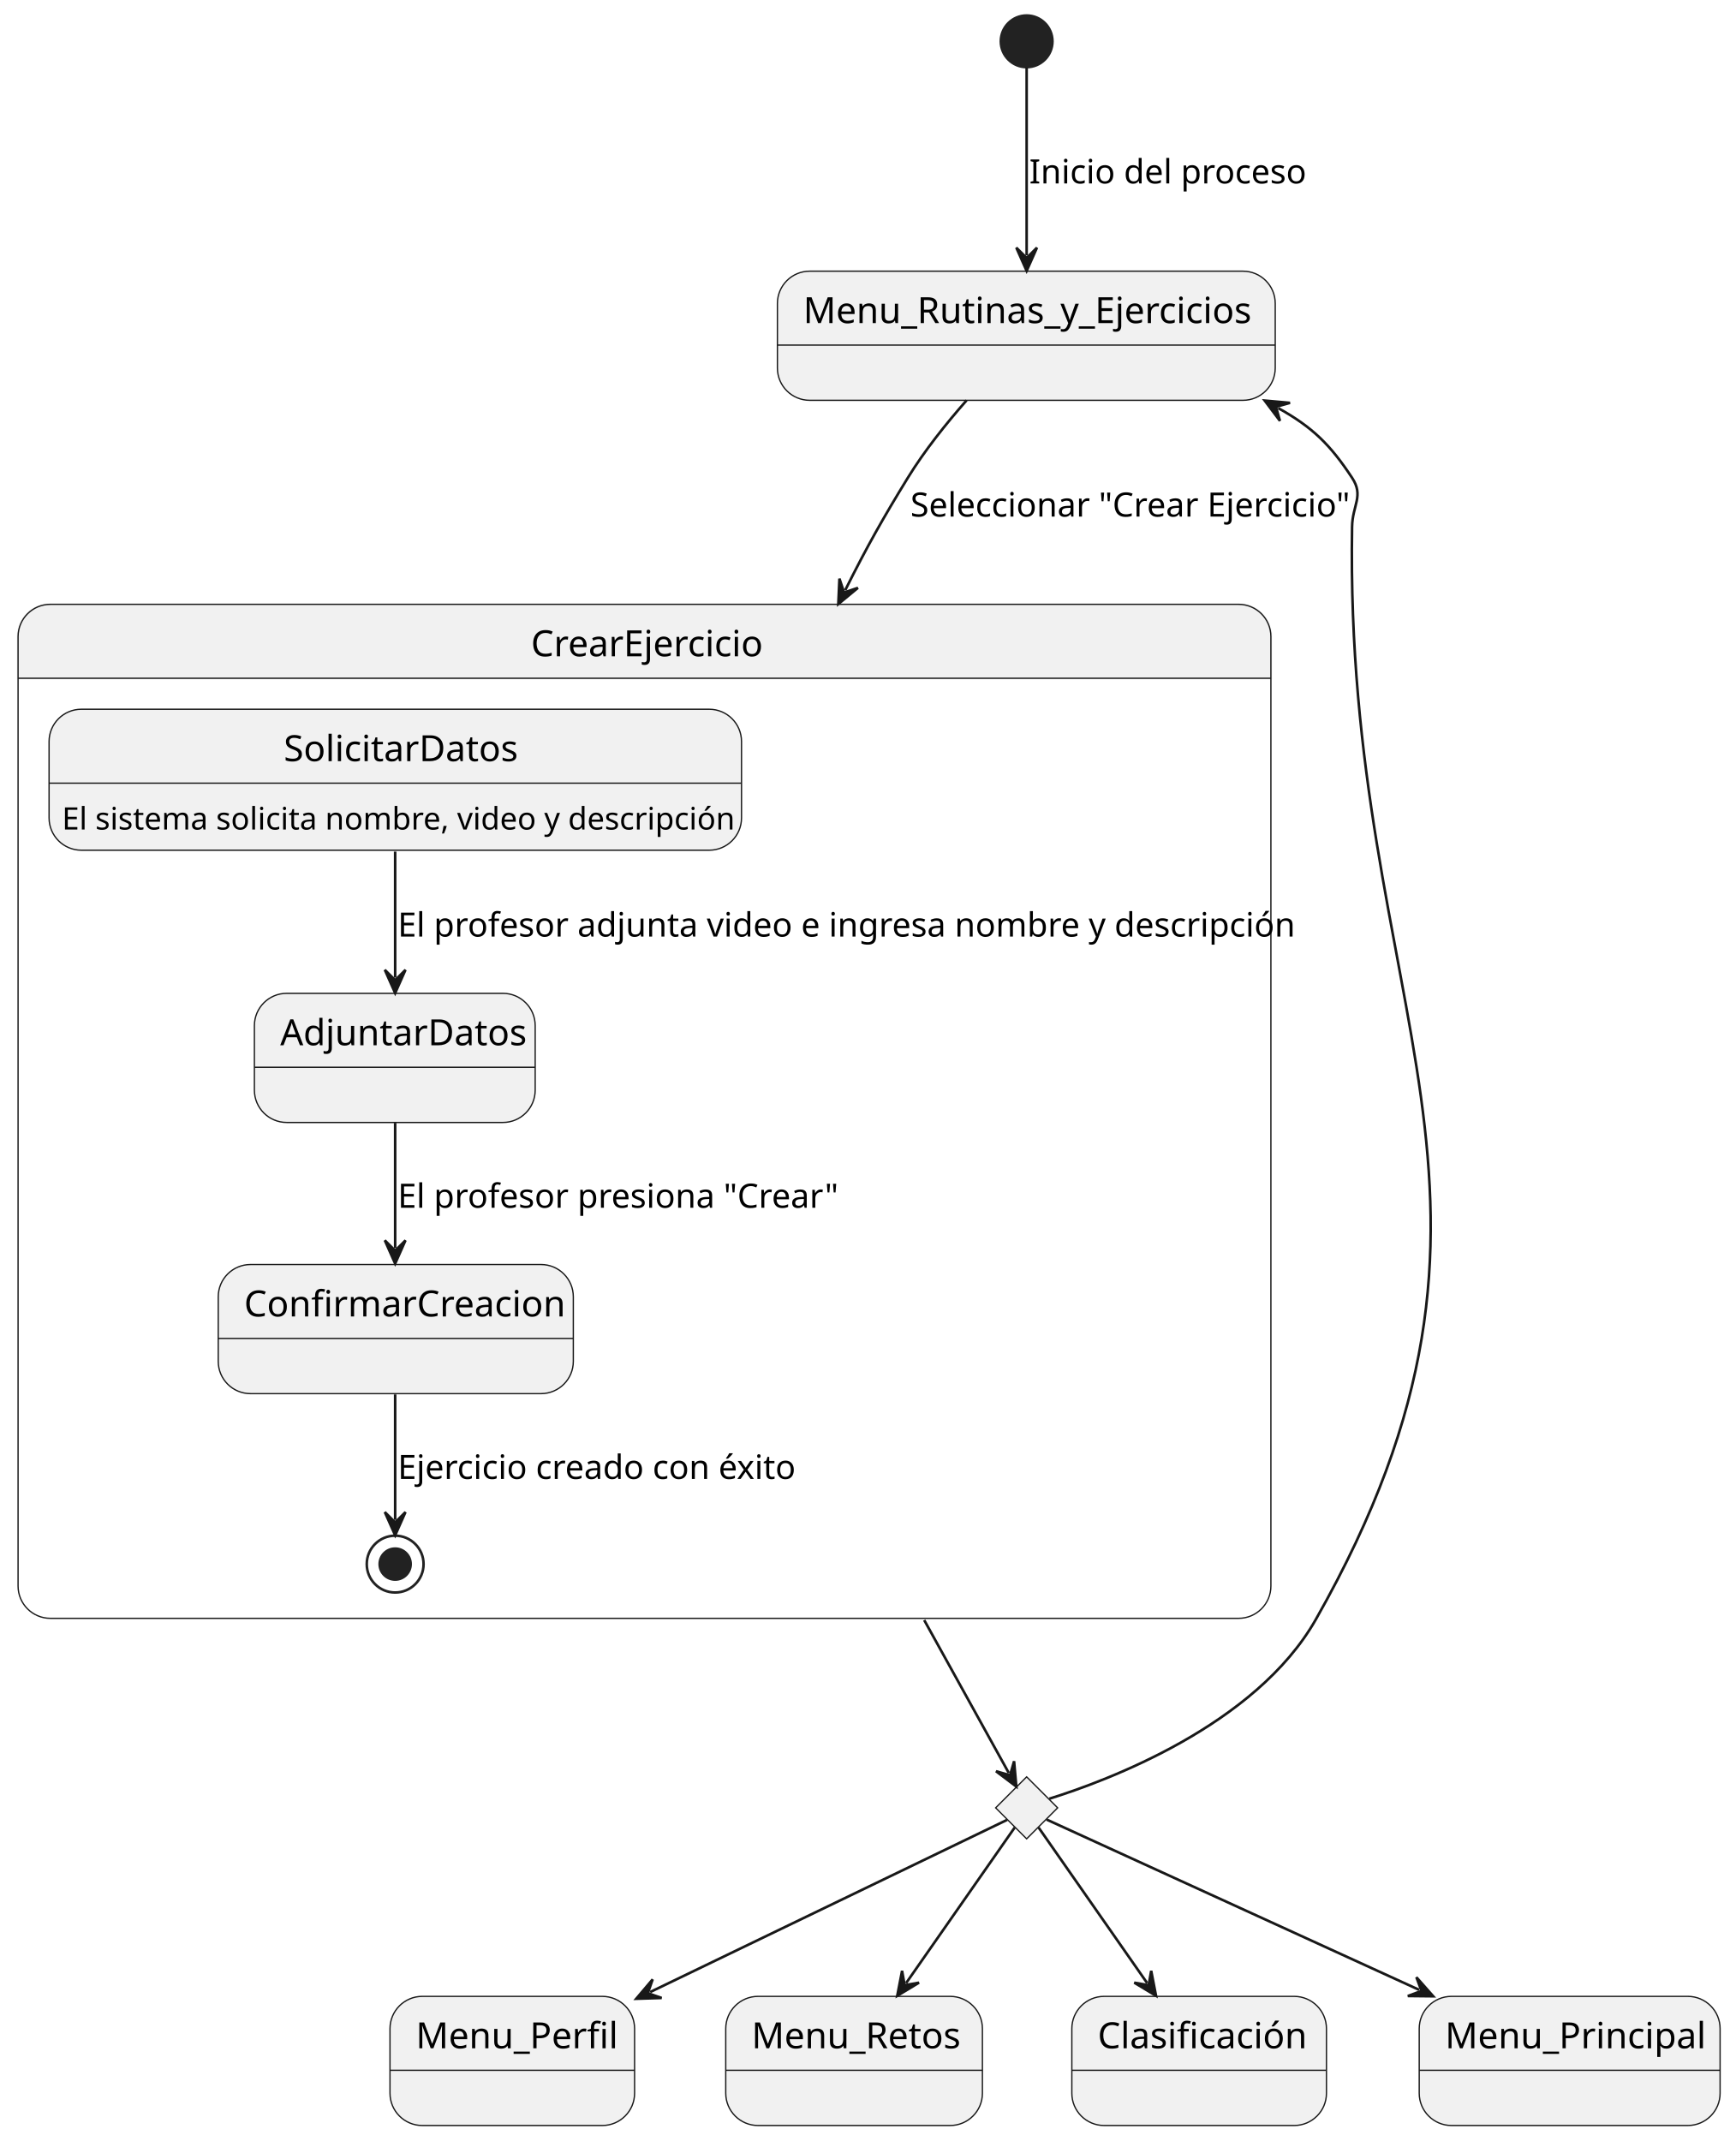
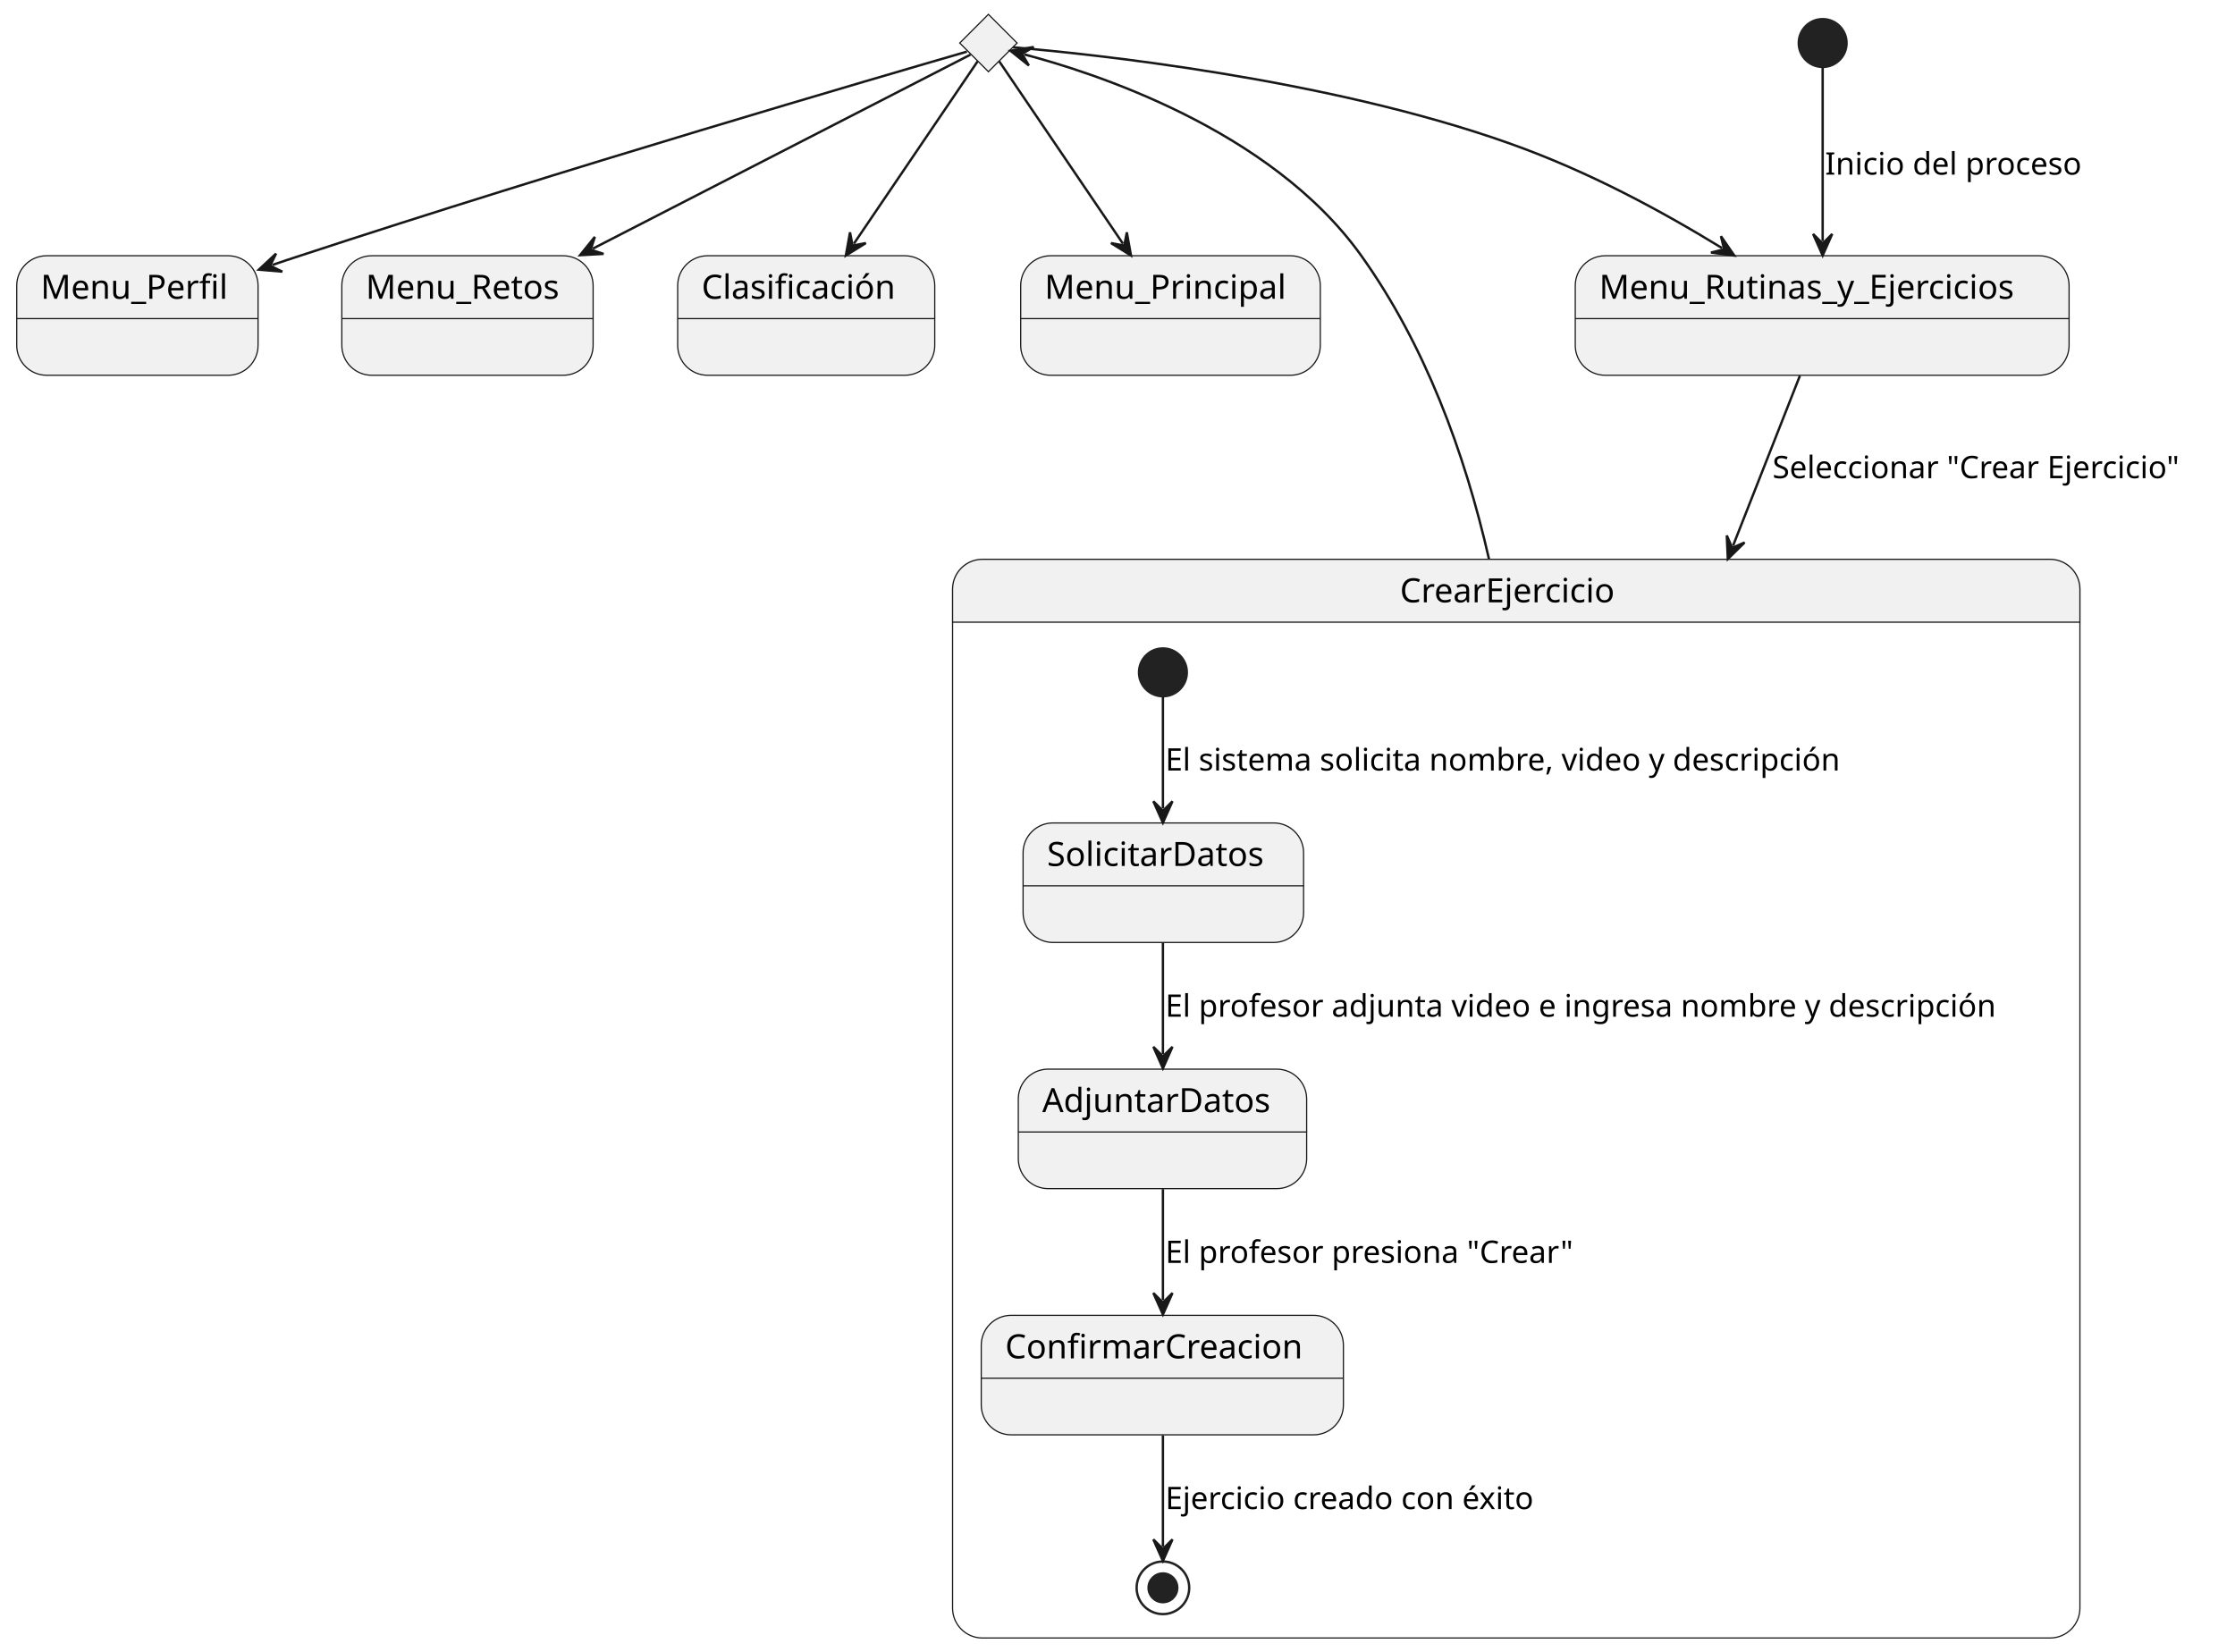
- <svg xmlns="http://www.w3.org/2000/svg" contentStyleType="text/css" height="829px" preserveAspectRatio="none" style="width:672px;height:829px;background:#FFFFFF;" version="1.1" viewBox="0 0 672 829" width="672px" zoomAndPan="magnify">
+ <svg xmlns="http://www.w3.org/2000/svg" contentStyleType="text/css" height="691px" preserveAspectRatio="none" style="width:935px;height:691px;background:#FFFFFF;" version="1.1" viewBox="0 0 935 691" width="935px" zoomAndPan="magnify">
  <defs />
  <g>
-     <ellipse cx="397.5" cy="16" fill="#222222" rx="10" ry="10" style="stroke:#222222;stroke-width:1.0;" />
+     <g id="elem_rombo">
+       <polygon fill="#F1F1F1" points="413.5,6,425.5,18,413.5,30,401.5,18,413.5,6" style="stroke:#181818;stroke-width:0.5;" />
+     </g>
+     <path d="M411,234 L857.62,234 A12.5,12.5 0 0 1 870.12,246.5 L870.12,260.297 L398.5,260.297 L398.5,246.5 A12.5,12.5 0 0 1 411,234 " fill="#F1F1F1" style="stroke:#F1F1F1;stroke-width:1;" />
+     <rect fill="none" height="451.297" rx="12.5" ry="12.5" style="stroke:#181818;stroke-width:0.5;" width="471.62" x="398.5" y="234" />
+     <line style="stroke:#181818;stroke-width:0.5;" x1="398.5" x2="870.12" y1="260.297" y2="260.297" />
+     <text fill="#000000" font-family="sans-serif" font-size="14" lengthAdjust="spacing" textLength="97.323" x="585.648" y="251.995">CrearEjercicio</text>
+     <ellipse cx="486.5" cy="281.297" fill="#222222" rx="10" ry="10" style="stroke:#222222;stroke-width:1;" />
+     <g id="CrearEjercicio.SolicitarDatos">
+       <rect fill="#F1F1F1" height="50" rx="12.5" ry="12.5" style="stroke:#181818;stroke-width:0.5;" width="117.351" x="428" y="344.297" />
+       <line style="stroke:#181818;stroke-width:0.5;" x1="428" x2="545.351" y1="370.594" y2="370.594" />
+       <text fill="#000000" font-family="sans-serif" font-size="14" lengthAdjust="spacing" textLength="97.351" x="438" y="362.292">SolicitarDatos</text>
+     </g>
+     <g id="CrearEjercicio.AdjuntarDatos">
+       <rect fill="#F1F1F1" height="50" rx="12.5" ry="12.5" style="stroke:#181818;stroke-width:0.5;" width="120.632" x="426" y="447.297" />
+       <line style="stroke:#181818;stroke-width:0.5;" x1="426" x2="546.632" y1="473.594" y2="473.594" />
+       <text fill="#000000" font-family="sans-serif" font-size="14" lengthAdjust="spacing" textLength="100.632" x="436" y="465.292">AdjuntarDatos</text>
+     </g>
+     <g id="CrearEjercicio.ConfirmarCreacion">
+       <rect fill="#F1F1F1" height="50" rx="12.5" ry="12.5" style="stroke:#181818;stroke-width:0.5;" width="151.51" x="410.5" y="550.297" />
+       <line style="stroke:#181818;stroke-width:0.5;" x1="410.5" x2="562.01" y1="576.594" y2="576.594" />
+       <text fill="#000000" font-family="sans-serif" font-size="14" lengthAdjust="spacing" textLength="131.51" x="420.5" y="568.292">ConfirmarCreacion</text>
+     </g>
+     <ellipse cx="486.5" cy="664.297" fill="none" rx="11" ry="11" style="stroke:#222222;stroke-width:1;" />
+     <ellipse cx="486.5" cy="664.297" fill="#222222" rx="6" ry="6" style="stroke:#222222;stroke-width:1;" />
+     <g id="link_*start*CrearEjercicio_SolicitarDatos">
+       <path d="M486.5,291.497 C486.5,303.977 486.5,320.717 486.5,338.227 " fill="none" id="*start*CrearEjercicio-to-SolicitarDatos" style="stroke:#181818;stroke-width:1;" />
+       <polygon fill="#181818" points="486.5,344.227,490.5,335.227,486.5,339.227,482.5,335.227,486.5,344.227" style="stroke:#181818;stroke-width:1;" />
+       <text fill="#000000" font-family="sans-serif" font-size="13" lengthAdjust="spacing" textLength="305.392" x="487.5" y="322.364">El sistema solicita nombre, video y descripción</text>
+     </g>
+     <g id="link_SolicitarDatos_AdjuntarDatos">
+       <path d="M486.5,394.487 C486.5,410.367 486.5,425.047 486.5,440.957 " fill="none" id="SolicitarDatos-to-AdjuntarDatos" style="stroke:#181818;stroke-width:1;" />
+       <polygon fill="#181818" points="486.5,446.957,490.5,437.957,486.5,441.957,482.5,437.957,486.5,446.957" style="stroke:#181818;stroke-width:1;" />
+       <text fill="#000000" font-family="sans-serif" font-size="13" lengthAdjust="spacing" textLength="372.62" x="487.5" y="425.364">El profesor adjunta video e ingresa nombre y descripción</text>
+     </g>
+     <g id="link_AdjuntarDatos_ConfirmarCreacion">
+       <path d="M486.5,497.487 C486.5,513.367 486.5,528.047 486.5,543.957 " fill="none" id="AdjuntarDatos-to-ConfirmarCreacion" style="stroke:#181818;stroke-width:1;" />
+       <polygon fill="#181818" points="486.5,549.957,490.5,540.957,486.5,544.957,482.5,540.957,486.5,549.957" style="stroke:#181818;stroke-width:1;" />
+       <text fill="#000000" font-family="sans-serif" font-size="13" lengthAdjust="spacing" textLength="182.248" x="487.5" y="528.364">El profesor presiona "Crear"</text>
+     </g>
+     <g id="link_ConfirmarCreacion_*end*CrearEjercicio">
+       <path d="M486.5,600.527 C486.5,617.827 486.5,634.217 486.5,647.047 " fill="none" id="ConfirmarCreacion-to-*end*CrearEjercicio" style="stroke:#181818;stroke-width:1;" />
+       <polygon fill="#181818" points="486.5,653.047,490.5,644.047,486.5,648.047,482.5,644.047,486.5,653.047" style="stroke:#181818;stroke-width:1;" />
+       <text fill="#000000" font-family="sans-serif" font-size="13" lengthAdjust="spacing" textLength="167.394" x="487.5" y="631.364">Ejercicio creado con éxito</text>
+     </g>
+     <ellipse cx="762.5" cy="18" fill="#222222" rx="10" ry="10" style="stroke:#222222;stroke-width:1;" />
    <g id="Menu_Rutinas_y_Ejercicios">
-       <rect fill="#F1F1F1" height="50" rx="12.5" ry="12.5" style="stroke:#181818;stroke-width:0.5;" width="192.751" x="301" y="105" />
-       <line style="stroke:#181818;stroke-width:0.5;" x1="301" x2="493.751" y1="133.621" y2="133.621" />
-       <text fill="#000000" font-family="sans-serif" font-size="14" lengthAdjust="spacing" textLength="172.751" x="311" y="125.107">Menu_Rutinas_y_Ejercicios</text>
-     </g>
-     <g id="elem_rombo">
-       <polygon fill="#F1F1F1" points="397.5,688,409.5,700,397.5,712,385.5,700,397.5,688" style="stroke:#181818;stroke-width:0.5;" />
+       <rect fill="#F1F1F1" height="50" rx="12.5" ry="12.5" style="stroke:#181818;stroke-width:0.5;" width="206.587" x="659" y="107" />
+       <line style="stroke:#181818;stroke-width:0.5;" x1="659" x2="865.587" y1="133.297" y2="133.297" />
+       <text fill="#000000" font-family="sans-serif" font-size="14" lengthAdjust="spacing" textLength="186.587" x="669" y="124.995">Menu_Rutinas_y_Ejercicios</text>
    </g>
    <g id="Menu_Perfil">
-       <rect fill="#F1F1F1" height="50" rx="12.5" ry="12.5" style="stroke:#181818;stroke-width:0.5;" width="94.703" x="151" y="773" />
-       <line style="stroke:#181818;stroke-width:0.5;" x1="151" x2="245.703" y1="801.621" y2="801.621" />
-       <text fill="#000000" font-family="sans-serif" font-size="14" lengthAdjust="spacing" textLength="74.703" x="161" y="793.107">Menu_Perfil</text>
+       <rect fill="#F1F1F1" height="50" rx="12.5" ry="12.5" style="stroke:#181818;stroke-width:0.5;" width="100.958" x="7" y="107" />
+       <line style="stroke:#181818;stroke-width:0.5;" x1="7" x2="107.958" y1="133.297" y2="133.297" />
+       <text fill="#000000" font-family="sans-serif" font-size="14" lengthAdjust="spacing" textLength="80.958" x="17" y="124.995">Menu_Perfil</text>
    </g>
    <g id="Menu_Retos">
-       <rect fill="#F1F1F1" height="50" rx="12.5" ry="12.5" style="stroke:#181818;stroke-width:0.5;" width="99.379" x="281" y="773" />
-       <line style="stroke:#181818;stroke-width:0.5;" x1="281" x2="380.379" y1="801.621" y2="801.621" />
-       <text fill="#000000" font-family="sans-serif" font-size="14" lengthAdjust="spacing" textLength="79.379" x="291" y="793.107">Menu_Retos</text>
+       <rect fill="#F1F1F1" height="50" rx="12.5" ry="12.5" style="stroke:#181818;stroke-width:0.5;" width="105.128" x="143" y="107" />
+       <line style="stroke:#181818;stroke-width:0.5;" x1="143" x2="248.128" y1="133.297" y2="133.297" />
+       <text fill="#000000" font-family="sans-serif" font-size="14" lengthAdjust="spacing" textLength="85.128" x="153" y="124.995">Menu_Retos</text>
    </g>
    <g id="Clasificación">
-       <rect fill="#F1F1F1" height="50" rx="12.5" ry="12.5" style="stroke:#181818;stroke-width:0.5;" width="98.586" x="415" y="773" />
-       <line style="stroke:#181818;stroke-width:0.5;" x1="415" x2="513.586" y1="801.621" y2="801.621" />
-       <text fill="#000000" font-family="sans-serif" font-size="14" lengthAdjust="spacing" textLength="78.586" x="425" y="793.107">Clasificación</text>
+       <rect fill="#F1F1F1" height="50" rx="12.5" ry="12.5" style="stroke:#181818;stroke-width:0.5;" width="107.548" x="283.5" y="107" />
+       <line style="stroke:#181818;stroke-width:0.5;" x1="283.5" x2="391.048" y1="133.297" y2="133.297" />
+       <text fill="#000000" font-family="sans-serif" font-size="14" lengthAdjust="spacing" textLength="87.548" x="293.5" y="124.995">Clasificación</text>
    </g>
    <g id="Menu_Principal">
-       <rect fill="#F1F1F1" height="50" rx="12.5" ry="12.5" style="stroke:#181818;stroke-width:0.5;" width="116.496" x="549.5" y="773" />
-       <line style="stroke:#181818;stroke-width:0.5;" x1="549.5" x2="665.996" y1="801.621" y2="801.621" />
-       <text fill="#000000" font-family="sans-serif" font-size="14" lengthAdjust="spacing" textLength="96.496" x="559.5" y="793.107">Menu_Principal</text>
-     </g>
-     <path d="M19.5,234 L479.572,234 A12.5,12.5 0 0 1 492.072,246.5 L492.072,262.621 L7,262.621 L7,246.5 A12.5,12.5 0 0 1 19.5,234 " fill="#F1F1F1" style="stroke:#F1F1F1;stroke-width:1.0;" />
-     <rect fill="none" height="392.621" rx="12.5" ry="12.5" style="stroke:#181818;stroke-width:0.5;" width="485.072" x="7" y="234" />
-     <line style="stroke:#181818;stroke-width:0.5;" x1="7" x2="492.072" y1="262.621" y2="262.621" />
-     <text fill="#000000" font-family="sans-serif" font-size="14" lengthAdjust="spacing" textLength="87.91" x="205.581" y="254.107">CrearEjercicio</text>
-     <g id="CrearEjercicio.SolicitarDatos">
-       <rect fill="#F1F1F1" height="54.582" rx="12.5" ry="12.5" style="stroke:#181818;stroke-width:0.5;" width="268.103" x="19" y="274.621" />
-       <line style="stroke:#181818;stroke-width:0.5;" x1="19" x2="287.103" y1="303.242" y2="303.242" />
-       <text fill="#000000" font-family="sans-serif" font-size="14" lengthAdjust="spacing" textLength="86.365" x="109.869" y="294.728">SolicitarDatos</text>
-       <text fill="#000000" font-family="sans-serif" font-size="12" lengthAdjust="spacing" textLength="248.103" x="24" y="321.191">El sistema solicita nombre, video y descripción</text>
-     </g>
-     <g id="CrearEjercicio.AdjuntarDatos">
-       <rect fill="#F1F1F1" height="50" rx="12.5" ry="12.5" style="stroke:#181818;stroke-width:0.5;" width="108.717" x="98.5" y="384.621" />
-       <line style="stroke:#181818;stroke-width:0.5;" x1="98.5" x2="207.217" y1="413.242" y2="413.242" />
-       <text fill="#000000" font-family="sans-serif" font-size="14" lengthAdjust="spacing" textLength="88.717" x="108.5" y="404.728">AdjuntarDatos</text>
-     </g>
-     <g id="CrearEjercicio.ConfirmarCreacion">
-       <rect fill="#F1F1F1" height="50" rx="12.5" ry="12.5" style="stroke:#181818;stroke-width:0.5;" width="137.482" x="84.5" y="489.621" />
-       <line style="stroke:#181818;stroke-width:0.5;" x1="84.5" x2="221.982" y1="518.242" y2="518.242" />
-       <text fill="#000000" font-family="sans-serif" font-size="14" lengthAdjust="spacing" textLength="117.482" x="94.5" y="509.728">ConfirmarCreacion</text>
-     </g>
-     <ellipse cx="153" cy="605.621" fill="none" rx="11" ry="11" style="stroke:#222222;stroke-width:1.0;" />
-     <ellipse cx="153" cy="605.621" fill="#222222" rx="6" ry="6" style="stroke:#222222;stroke-width:1.0;" />
-     <g id="link_SolicitarDatos_AdjuntarDatos">
-       <path d="M153,329.741 C153,346.591 153,362.191 153,378.531 " fill="none" id="SolicitarDatos-to-AdjuntarDatos" style="stroke:#181818;stroke-width:1.0;" />
-       <polygon fill="#181818" points="153,384.531,157,375.531,153,379.531,149,375.531,153,384.531" style="stroke:#181818;stroke-width:1.0;" />
-       <text fill="#000000" font-family="sans-serif" font-size="13" lengthAdjust="spacing" textLength="328.072" x="154" y="362.649">El profesor adjunta video e ingresa nombre y descripción</text>
-     </g>
-     <g id="link_AdjuntarDatos_ConfirmarCreacion">
-       <path d="M153,434.771 C153,451.181 153,466.811 153,483.271 " fill="none" id="AdjuntarDatos-to-ConfirmarCreacion" style="stroke:#181818;stroke-width:1.0;" />
-       <polygon fill="#181818" points="153,489.271,157,480.271,153,484.271,149,480.271,153,489.271" style="stroke:#181818;stroke-width:1.0;" />
-       <text fill="#000000" font-family="sans-serif" font-size="13" lengthAdjust="spacing" textLength="161.688" x="154" y="467.649">El profesor presiona "Crear"</text>
-     </g>
-     <g id="link_ConfirmarCreacion_*end*CrearEjercicio">
-       <path d="M153,539.941 C153,557.851 153,575.291 153,588.481 " fill="none" id="ConfirmarCreacion-to-*end*CrearEjercicio" style="stroke:#181818;stroke-width:1.0;" />
-       <polygon fill="#181818" points="153,594.481,157,585.481,153,589.481,149,585.481,153,594.481" style="stroke:#181818;stroke-width:1.0;" />
-       <text fill="#000000" font-family="sans-serif" font-size="13" lengthAdjust="spacing" textLength="148.129" x="154" y="572.649">Ejercicio creado con éxito</text>
+       <rect fill="#F1F1F1" height="50" rx="12.5" ry="12.5" style="stroke:#181818;stroke-width:0.5;" width="125.342" x="427" y="107" />
+       <line style="stroke:#181818;stroke-width:0.5;" x1="427" x2="552.342" y1="133.297" y2="133.297" />
+       <text fill="#000000" font-family="sans-serif" font-size="14" lengthAdjust="spacing" textLength="105.342" x="437" y="124.995">Menu_Principal</text>
    </g>
    <g id="link_*start*_Menu_Rutinas_y_Ejercicios">
-       <path d="M397.5,26.17 C397.5,43.2 397.5,74.23 397.5,98.89 " fill="none" id="*start*-to-Menu_Rutinas_y_Ejercicios" style="stroke:#181818;stroke-width:1.0;" />
-       <polygon fill="#181818" points="397.5,104.89,401.5,95.89,397.5,99.89,393.5,95.89,397.5,104.89" style="stroke:#181818;stroke-width:1.0;" />
-       <text fill="#000000" font-family="sans-serif" font-size="13" lengthAdjust="spacing" textLength="101.169" x="398.5" y="71.028">Inicio del proceso</text>
+       <path d="M762.5,28.17 C762.5,45.2 762.5,76.23 762.5,100.89 " fill="none" id="*start*-to-Menu_Rutinas_y_Ejercicios" style="stroke:#181818;stroke-width:1;" />
+       <polygon fill="#181818" points="762.5,106.89,766.5,97.89,762.5,101.89,758.5,97.89,762.5,106.89" style="stroke:#181818;stroke-width:1;" />
+       <text fill="#000000" font-family="sans-serif" font-size="13" lengthAdjust="spacing" textLength="113.947" x="763.5" y="73.067">Inicio del proceso</text>
    </g>
    <g id="link_rombo_Menu_Perfil">
-       <path d="M389.94,704.65 C366.73,715.85 300.484,747.803 251.734,771.323 " fill="none" id="rombo-to-Menu_Perfil" style="stroke:#181818;stroke-width:1.0;" />
-       <polygon fill="#181818" points="246.33,773.93,256.174,773.622,250.833,771.757,252.698,766.417,246.33,773.93" style="stroke:#181818;stroke-width:1.0;" />
+       <path d="M404.5,21.6 C368.92,31.9 234.76,71.05 125.5,107 C119.91,108.84 119.751,108.851 113.961,110.851 " fill="none" id="rombo-to-Menu_Perfil" style="stroke:#181818;stroke-width:1;" />
+       <polygon fill="#181818" points="108.29,112.81,118.103,113.652,113.016,111.177,115.491,106.091,108.29,112.81" style="stroke:#181818;stroke-width:1;" />
    </g>
    <g id="link_rombo_Menu_Retos">
-       <path d="M392.89,707.6 C383.67,720.82 365.954,746.2 350.834,767.86 " fill="none" id="rombo-to-Menu_Retos" style="stroke:#181818;stroke-width:1.0;" />
-       <polygon fill="#181818" points="347.4,772.78,355.832,767.69,350.262,768.68,349.272,763.111,347.4,772.78" style="stroke:#181818;stroke-width:1.0;" />
+       <path d="M406,22.86 C380.62,35.89 301.907,76.339 247.997,104.029 " fill="none" id="rombo-to-Menu_Retos" style="stroke:#181818;stroke-width:1;" />
+       <polygon fill="#181818" points="242.66,106.77,252.493,106.216,247.108,104.486,248.838,99.1,242.66,106.77" style="stroke:#181818;stroke-width:1;" />
    </g>
    <g id="link_rombo_Clasificación">
-       <path d="M402.11,707.6 C411.33,720.82 429.046,746.2 444.166,767.86 " fill="none" id="rombo-to-Clasificación" style="stroke:#181818;stroke-width:1.0;" />
-       <polygon fill="#181818" points="447.6,772.78,445.728,763.111,444.738,768.68,439.168,767.69,447.6,772.78" style="stroke:#181818;stroke-width:1.0;" />
+       <path d="M408.97,25.67 C398.36,41.31 374.828,75.984 357.228,101.934 " fill="none" id="rombo-to-Clasificación" style="stroke:#181818;stroke-width:1;" />
+       <polygon fill="#181818" points="353.86,106.9,362.222,101.697,356.666,102.762,355.601,97.206,353.86,106.9" style="stroke:#181818;stroke-width:1;" />
    </g>
    <g id="link_rombo_Menu_Rutinas_y_Ejercicios">
-       <path d="M406.28,696.47 C428.36,689.59 486.11,668.21 509.5,627 C602.36,463.41 520.39,392.08 523.5,204 C523.64,195.56 528.15,192.05 523.5,185 C515.12,172.28 508.293,165.467 494.903,158.017 " fill="none" id="rombo-to-Menu_Rutinas_y_Ejercicios" style="stroke:#181818;stroke-width:1.0;" />
-       <polygon fill="#181818" points="489.66,155.1,495.58,162.971,494.029,157.531,499.469,155.98,489.66,155.1" style="stroke:#181818;stroke-width:1.0;" />
+       <path d="M423.79,19.8 C455.55,22.49 554.57,32.67 631.5,60 C664.9,71.86 694.95,88.231 720.43,103.802 " fill="none" id="rombo-to-Menu_Rutinas_y_Ejercicios" style="stroke:#181818;stroke-width:1;" />
+       <polygon fill="#181818" points="725.55,106.93,719.956,98.824,721.284,104.323,715.785,105.65,725.55,106.93" style="stroke:#181818;stroke-width:1;" />
    </g>
    <g id="link_rombo_Menu_Principal">
-       <path d="M405.22,704.53 C429.12,715.46 497.913,746.905 549.473,770.476 " fill="none" id="rombo-to-Menu_Principal" style="stroke:#181818;stroke-width:1.0;" />
-       <polygon fill="#181818" points="554.93,772.97,548.408,765.59,550.383,770.891,545.082,772.866,554.93,772.97" style="stroke:#181818;stroke-width:1.0;" />
+       <path d="M418.03,25.67 C428.64,41.31 452.172,75.984 469.772,101.934 " fill="none" id="rombo-to-Menu_Principal" style="stroke:#181818;stroke-width:1;" />
+       <polygon fill="#181818" points="473.14,106.9,471.399,97.206,470.334,102.762,464.778,101.697,473.14,106.9" style="stroke:#181818;stroke-width:1;" />
    </g>
    <g id="link_Menu_Rutinas_y_Ejercicios_CrearEjercicio">
-       <path d="M374.25,155.02 C366.37,163.97 357.94,174.5 351.5,185 C342,200.48 335.678,211.641 327.258,228.521 " fill="none" id="Menu_Rutinas_y_Ejercicios-to-CrearEjercicio" style="stroke:#181818;stroke-width:1.0;" />
-       <polygon fill="#181818" points="324.58,233.89,332.177,227.622,326.812,229.416,325.018,224.051,324.58,233.89" style="stroke:#181818;stroke-width:1.0;" />
-       <text fill="#000000" font-family="sans-serif" font-size="13" lengthAdjust="spacing" textLength="166.01" x="352.5" y="200.028">Seleccionar "Crear Ejercicio"</text>
+       <path d="M752.98,157.2 C745.74,175.62 737.166,197.416 725.026,228.286 " fill="none" id="Menu_Rutinas_y_Ejercicios-to-CrearEjercicio" style="stroke:#181818;stroke-width:1;" />
+       <polygon fill="#181818" points="722.83,233.87,729.846,226.958,724.66,229.217,722.401,224.03,722.83,233.87" style="stroke:#181818;stroke-width:1;" />
+       <text fill="#000000" font-family="sans-serif" font-size="13" lengthAdjust="spacing" textLength="185.866" x="741.5" y="200.067">Seleccionar "Crear Ejercicio"</text>
    </g>
    <g id="link_CrearEjercicio_rombo">
-       <path d="M357.84,627.31 C373.88,656.31 384.253,675.061 390.594,686.511 " fill="none" id="CrearEjercicio-to-rombo" style="stroke:#181818;stroke-width:1.0;" />
-       <polygon fill="#181818" points="393.5,691.76,392.64,681.949,391.078,687.386,385.641,685.824,393.5,691.76" style="stroke:#181818;stroke-width:1.0;" />
+       <path d="M622.91,233.89 C612.65,188.9 596,144.12 569.5,107 C531.38,53.6 455.923,29.975 428.533,22.775 " fill="none" id="CrearEjercicio-to-rombo" style="stroke:#181818;stroke-width:1;" />
+       <polygon fill="#181818" points="422.73,21.25,430.417,27.407,427.566,22.521,432.451,19.669,422.73,21.25" style="stroke:#181818;stroke-width:1;" />
    </g>
  </g>
</svg>
